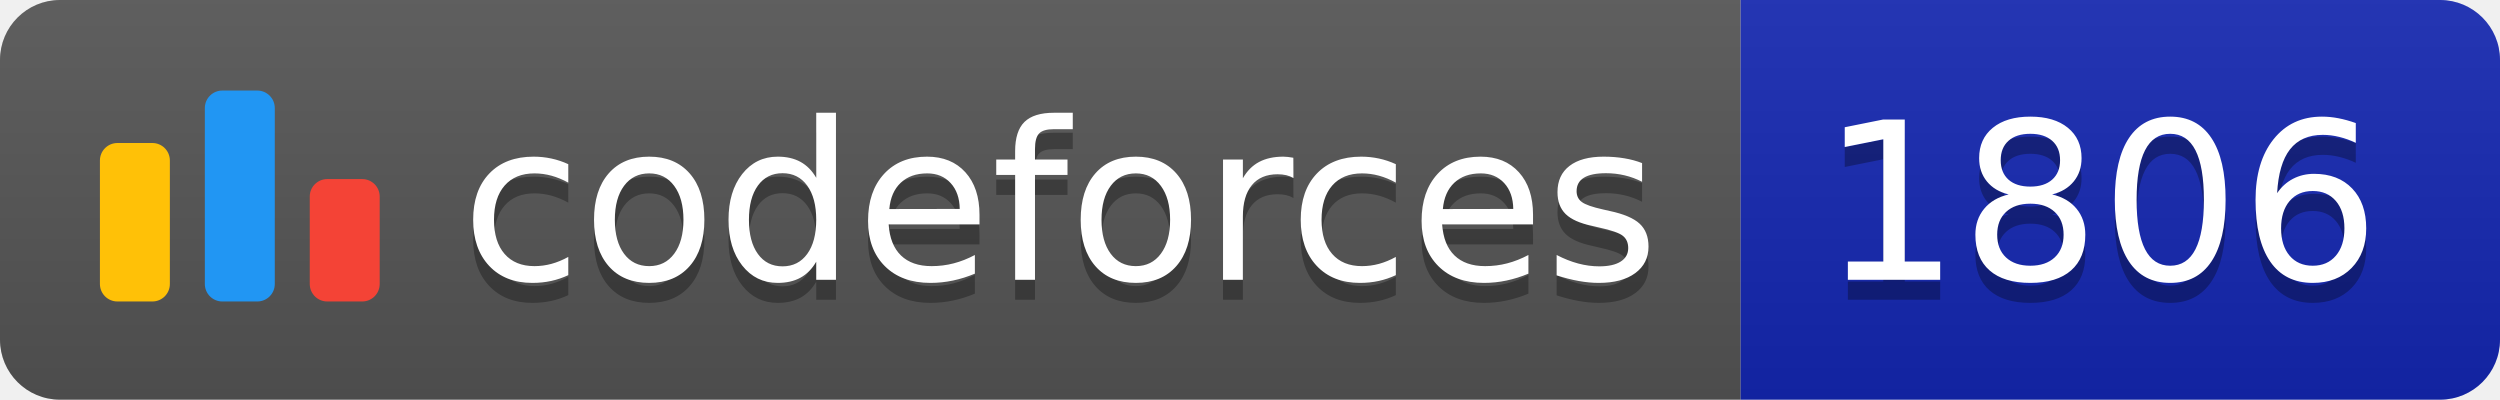
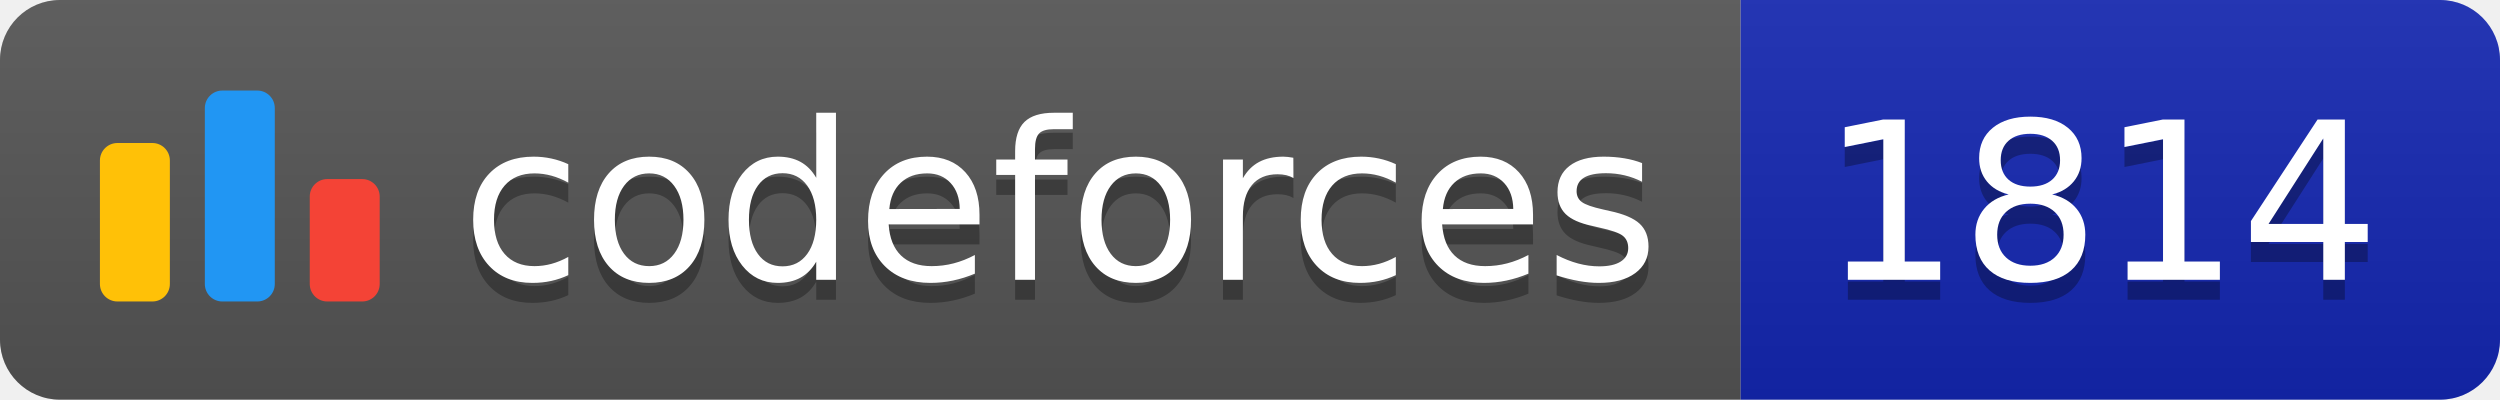
<svg xmlns="http://www.w3.org/2000/svg" width="125.1" height="20">
  <linearGradient id="smooth" x2="0" y2="100%">
    <stop offset="0" stop-color="#bbb" stop-opacity=".1" />
    <stop offset="1" stop-opacity=".1" />
  </linearGradient>
  <clipPath id="round">
    <rect width="125.1" height="20" rx="3" fill="#fff" />
  </clipPath>
  <g clip-path="url(#round)">
    <rect width="87.1" height="20" fill="#555" />
    <rect x="87.1" width="38.0" height="20" fill="#1427B2" />
    <rect width="125.1" height="20" fill="url(#smooth)" />
  </g>
  <g fill="#fff" text-anchor="middle" font-family="DejaVu Sans,Verdana,Geneva,sans-serif" font-size="110">
    <svg x="5" y="3" class="logo" width="14" height="14" viewBox="0 0 32 25" fill="none">
      <rect y="6" width="8" height="18.125" rx="2" fill="#FFC107" />
      <rect x="24" y="10.125" width="8" height="14" rx="2" fill="#F44336" />
      <rect x="12" width="8" height="24.125" rx="2" fill="#2196F3" />
    </svg>
    <text x="530.5" y="150" fill="#010101" fill-opacity=".3" transform="scale(0.1)" textLength="601.0" lengthAdjust="spacing">codeforces
        </text>
    <text x="530.5" y="140" transform="scale(0.1)" textLength="601.0" lengthAdjust="spacing">codeforces</text>
-     <text x="1051.0" y="150" fill="#010101" fill-opacity=".3" transform="scale(0.1)" textLength="280.0" lengthAdjust="spacing">1806
+     <text x="1051.0" y="150" fill="#010101" fill-opacity=".3" transform="scale(0.1)" textLength="280.0" lengthAdjust="spacing">1814
        </text>
-     <text x="1051.0" y="140" transform="scale(0.1)" textLength="280.0" lengthAdjust="spacing">1806</text>
+     <text x="1051.0" y="140" transform="scale(0.1)" textLength="280.0" lengthAdjust="spacing">1814</text>
  </g>
</svg>
